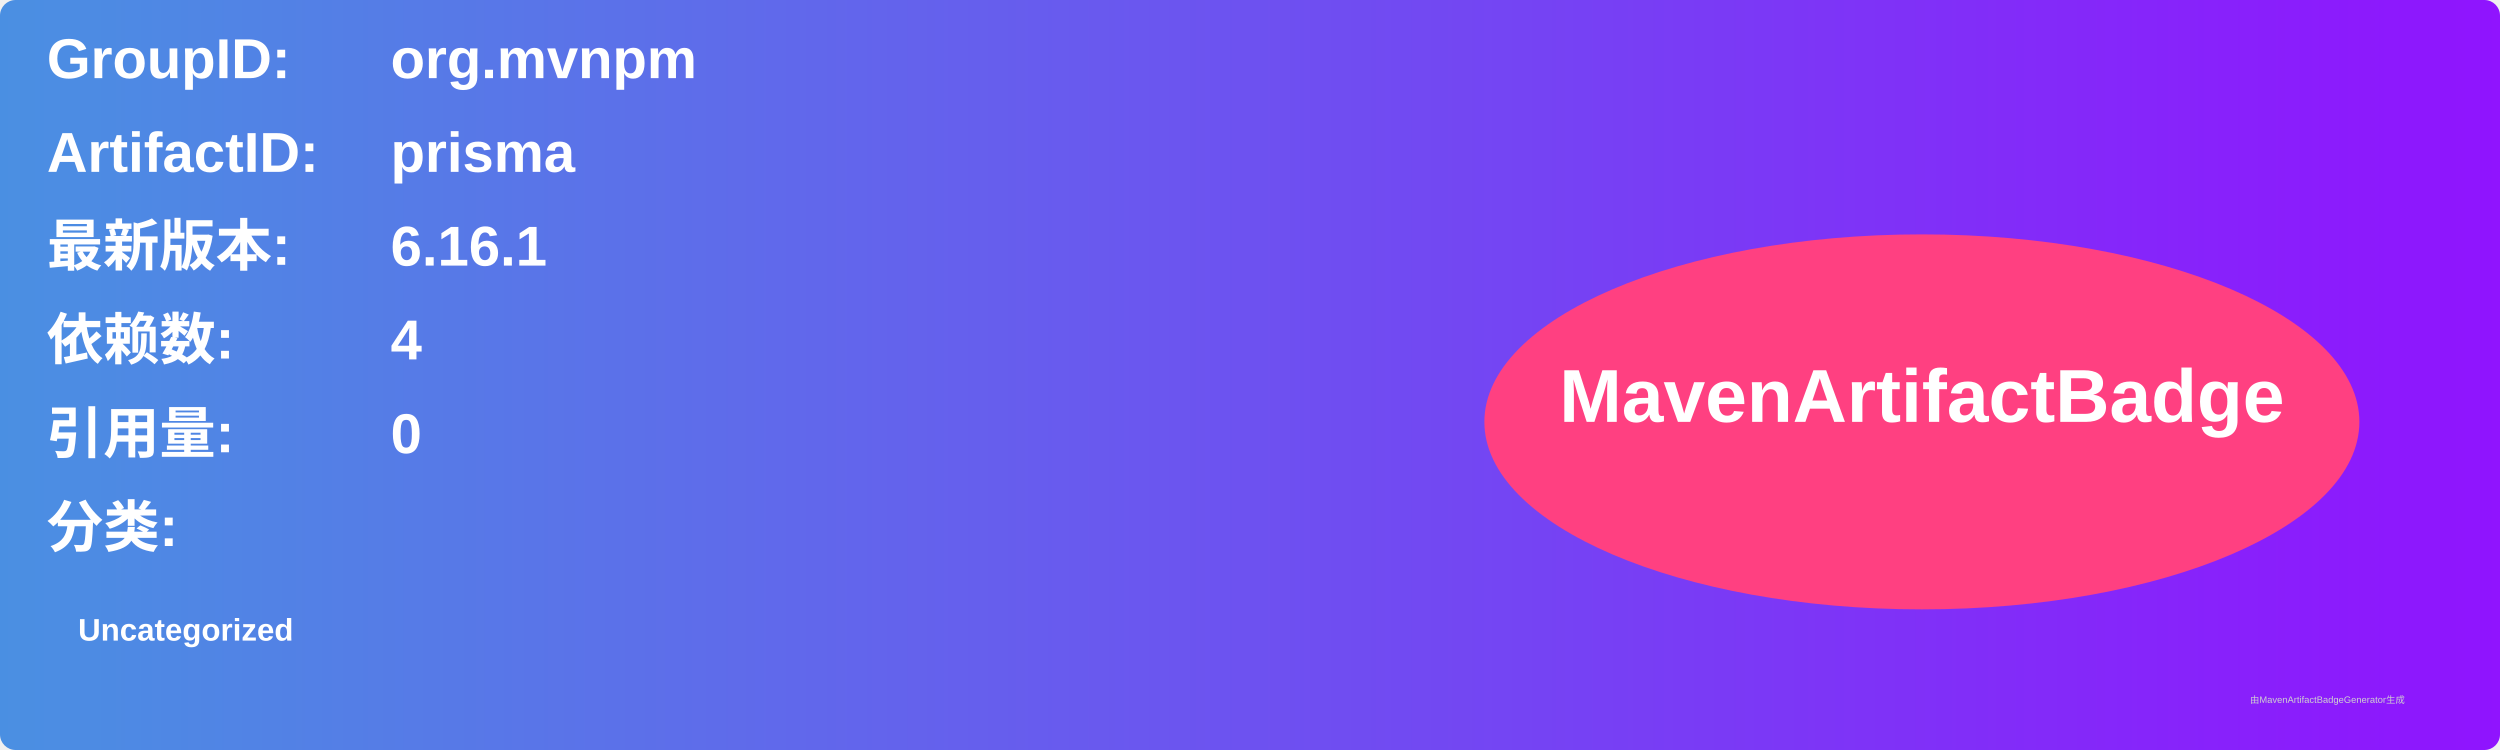
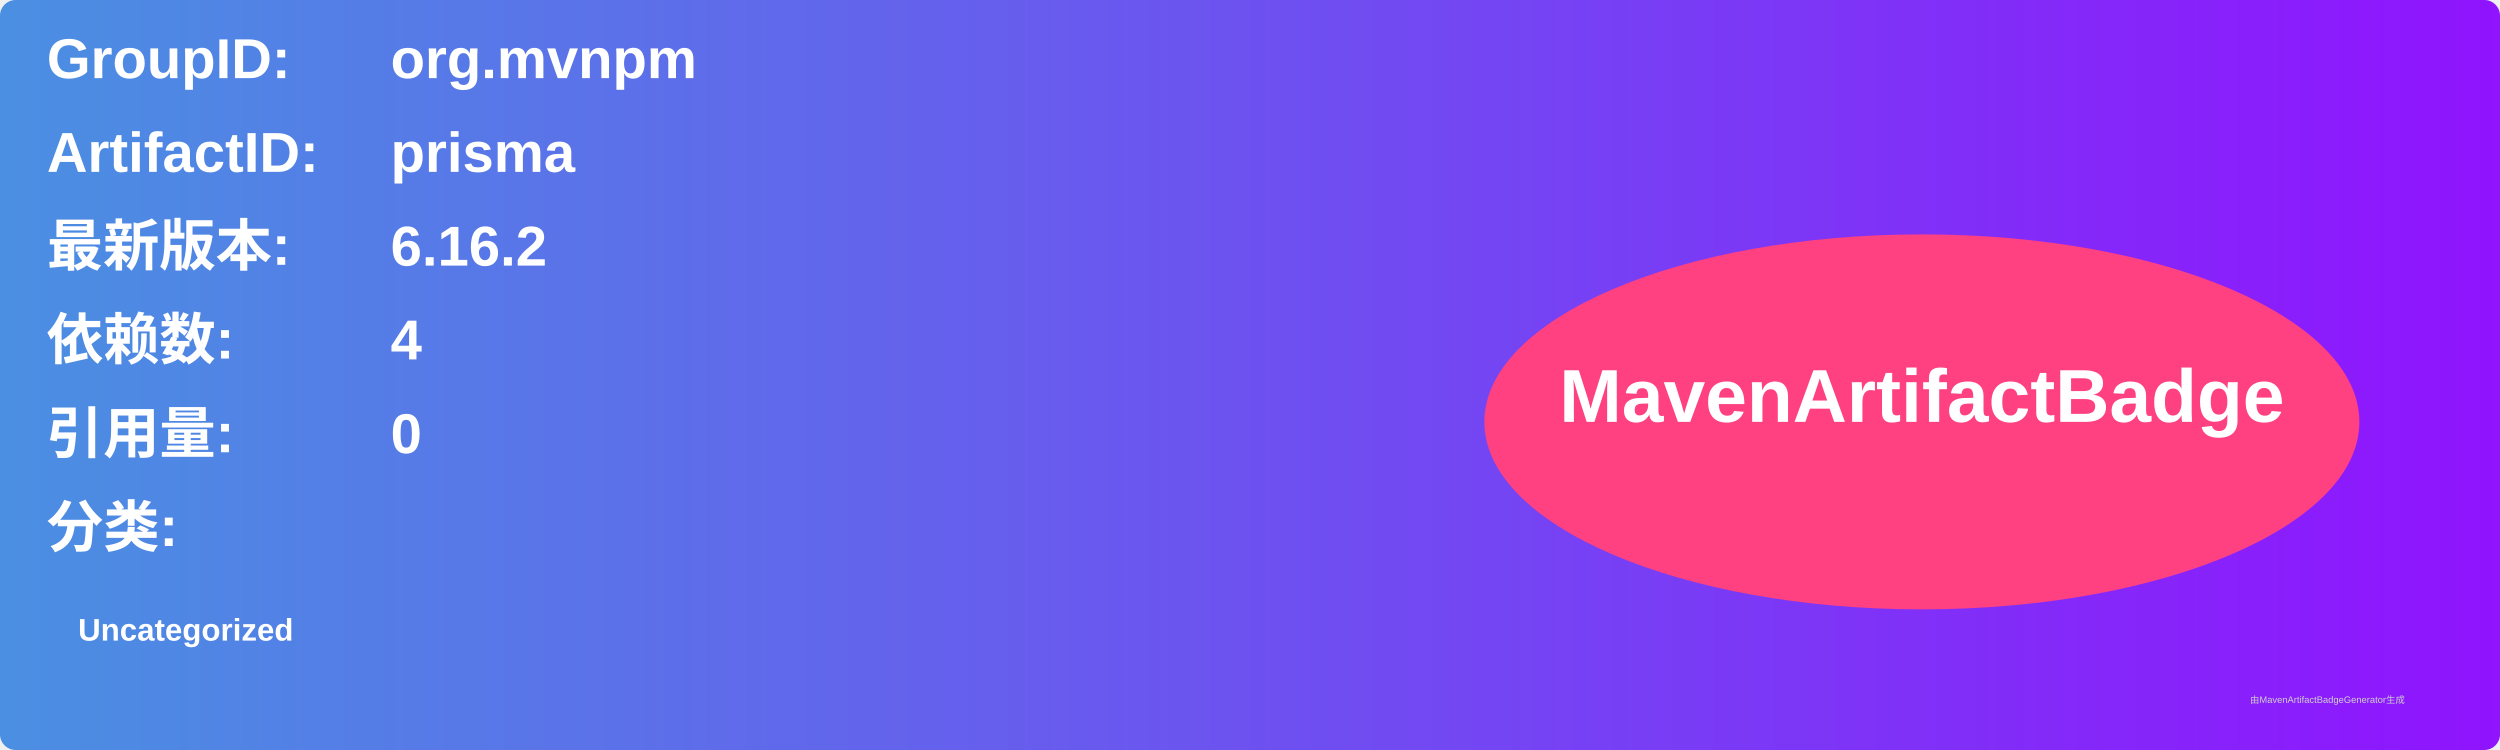
<svg xmlns="http://www.w3.org/2000/svg" width="800" height="240" viewBox="0 0 800 240">
  <linearGradient id="grad" x1="0%" y1="0%" x2="100%" y2="0%">
    <stop offset="0%" stop-color="#4a90e2" />
    <stop offset="100%" stop-color="#9013fe" />
  </linearGradient>
  <rect width="100%" height="100%" rx="5" ry="5" fill="url(#grad)" />
  <g transform="translate(15, 15)">
    <text x="0" y="10" font-family="Arial" font-size="18" fill="white" font-weight="bold" width="260">GroupID:</text>
    <text x="110" y="10" font-family="Arial" font-size="18" fill="white" font-weight="bold" width="460">org.mvnpm</text>
    <text x="0" y="40" font-family="Arial" font-size="18" fill="white" font-weight="bold" width="260">ArtifactID:</text>
    <text x="110" y="40" font-family="Arial" font-size="18" fill="white" font-weight="bold" width="460">prisma</text>
    <text x="0" y="70" font-family="Arial" font-size="18" fill="white" font-weight="bold">最新版本:</text>
    <text x="110" y="70" font-family="Arial" font-size="18" fill="white" font-weight="bold">
-       <tspan font-weight="bold">6.16.1</tspan>
+       <tspan font-weight="bold">6.16.2</tspan>
    </text>
    <text x="0" y="100" font-family="Arial" font-size="18" fill="white" font-weight="bold">依赖数: </text>
    <text x="110" y="100" font-family="Arial" font-size="18" fill="white">
      <tspan font-weight="bold">4</tspan>
    </text>
    <text x="0" y="130" font-family="Arial" font-size="18" fill="white" font-weight="bold">引用量: </text>
    <text x="110" y="130" font-family="Arial" font-size="18" fill="white">
      <tspan font-weight="bold">0</tspan>
    </text>
    <text x="0" y="160" font-family="Arial" font-size="18" fill="white" font-weight="bold">分类:</text>
    <text x="10" y="190" font-family="Arial" font-size="10" fill="white">
      <tspan font-weight="bold">Uncategorized</tspan>
    </text>
    <ellipse cx="600" cy="120" rx="140" ry="60" fill="#ff4081" />
    <text x="600" y="120" text-anchor="middle" font-family="Arial" font-size="24" fill="white" font-weight="bold">MavenArtifactBadge</text>
  </g>
  <text x="720" y="225" font-family="Arial" font-size="3" fill="#d0d0d0">由MavenArtifactBadgeGenerator生成</text>
</svg>
